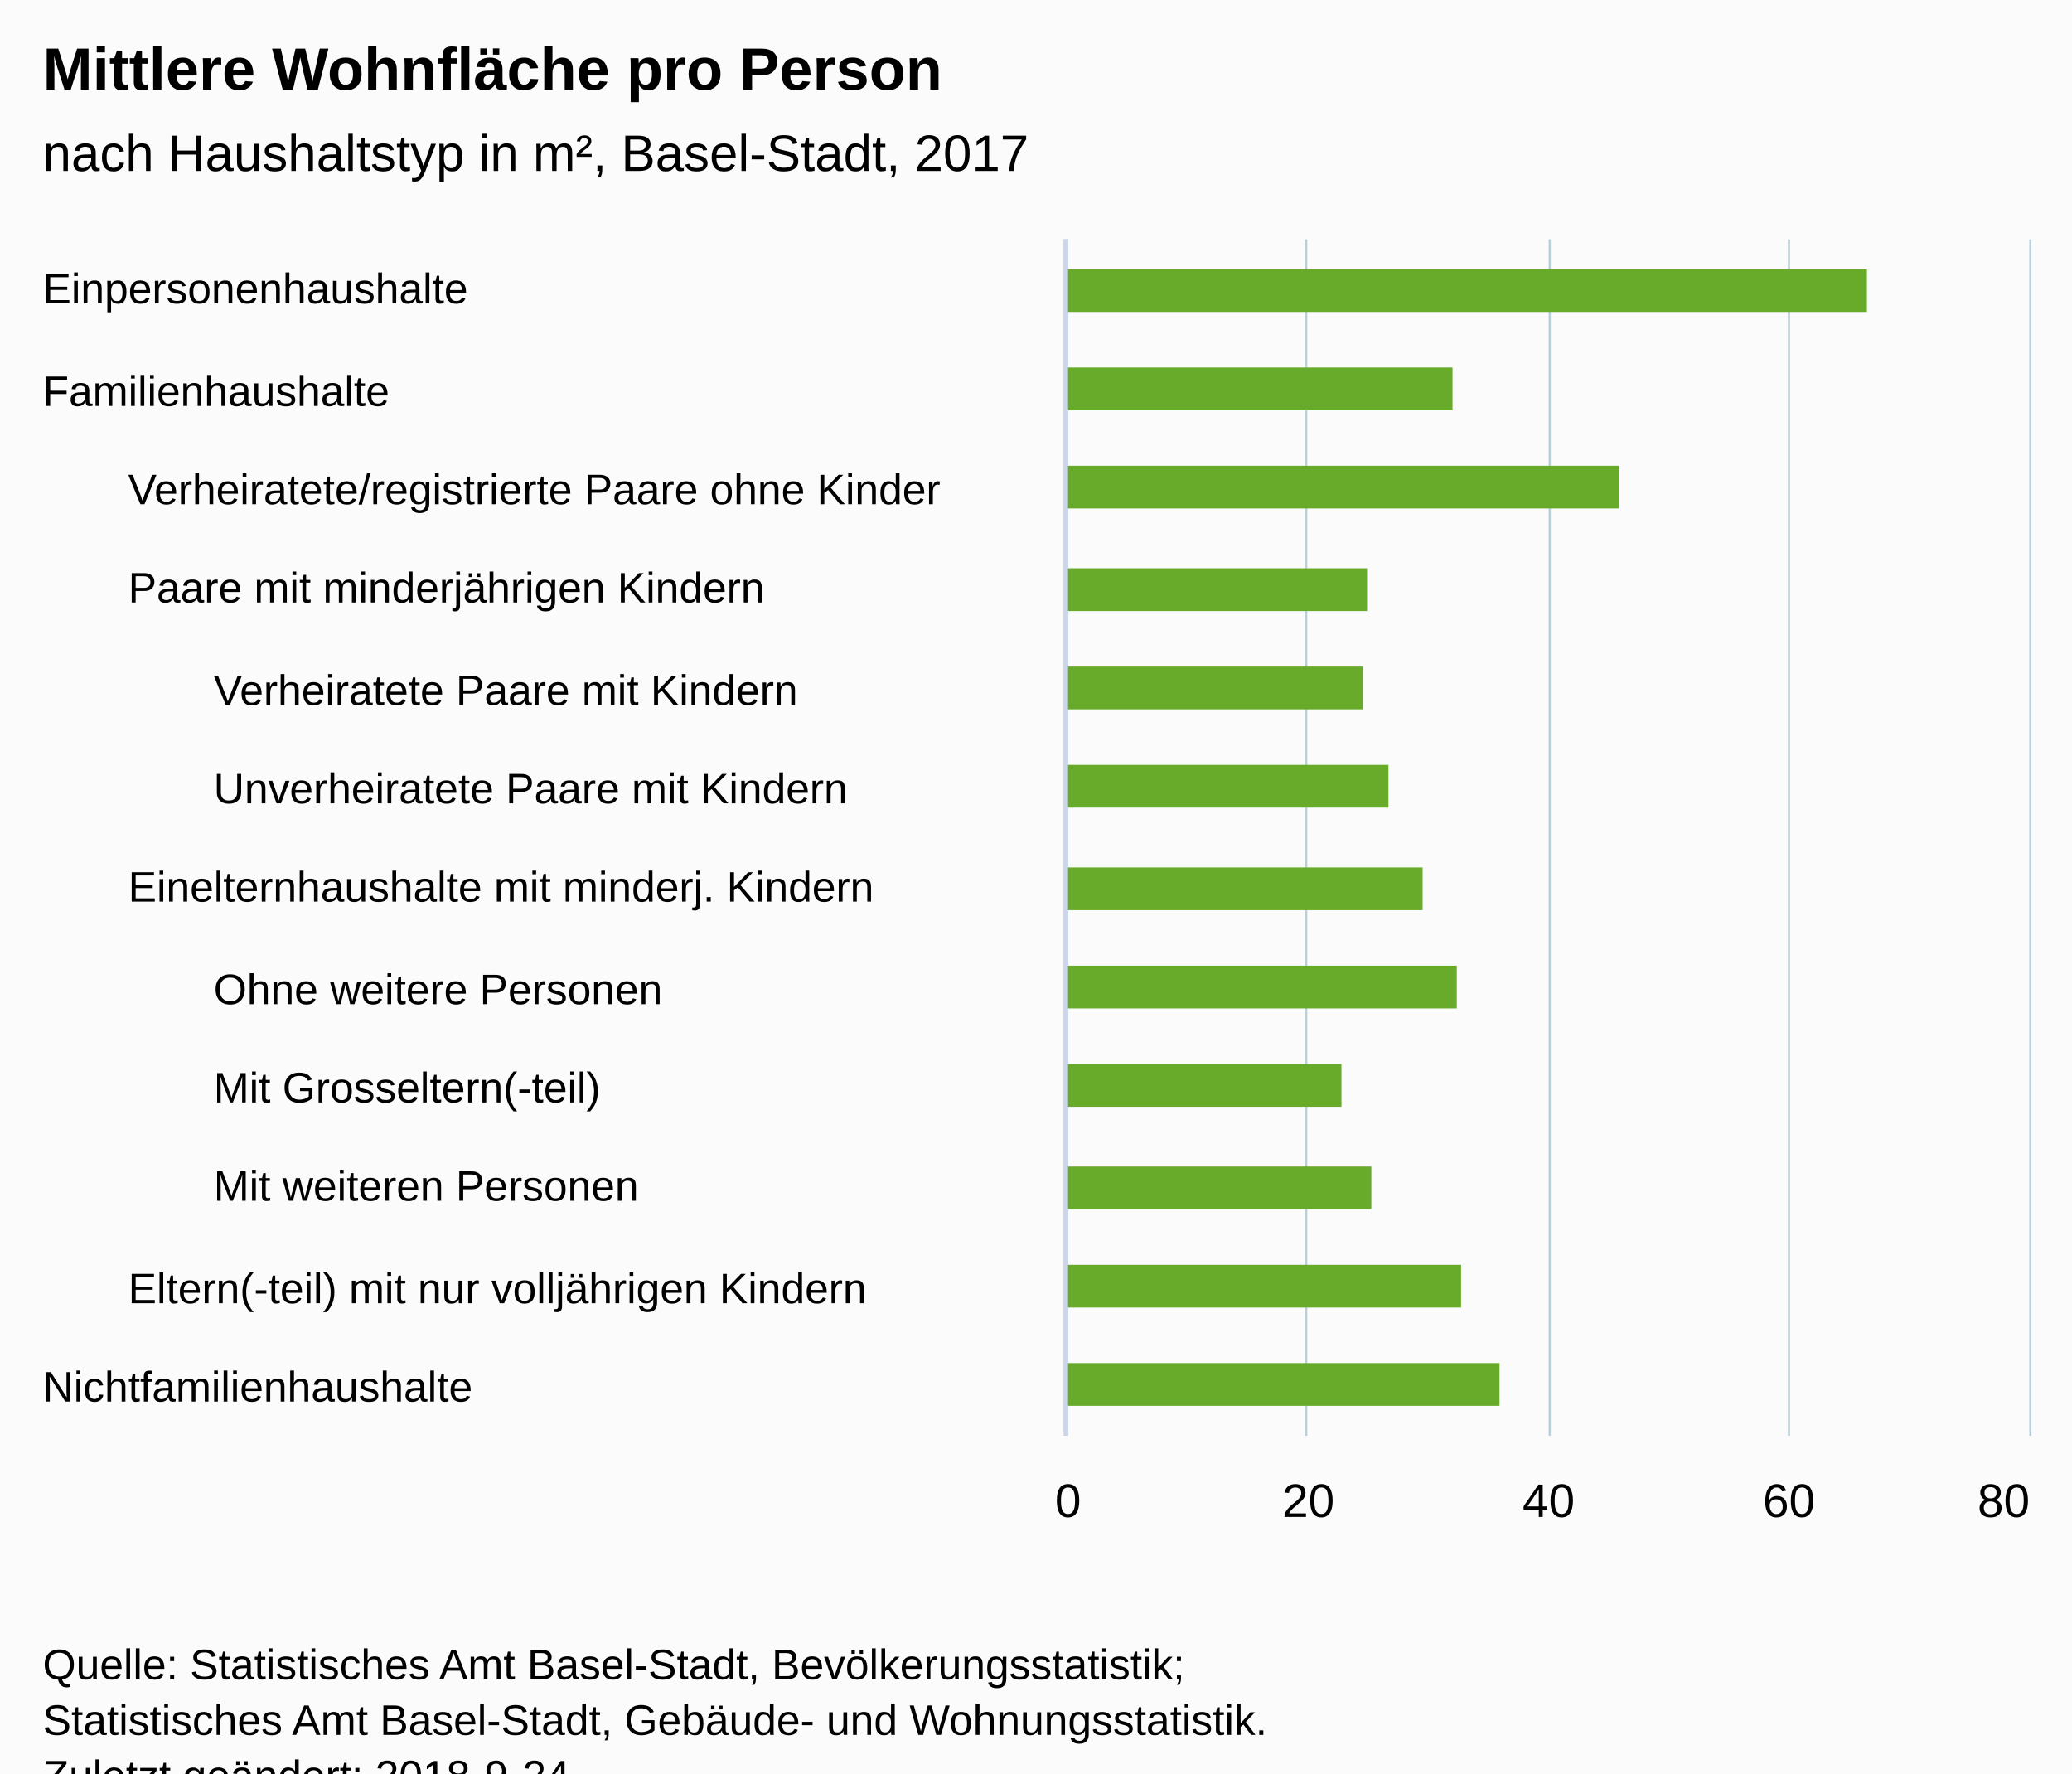
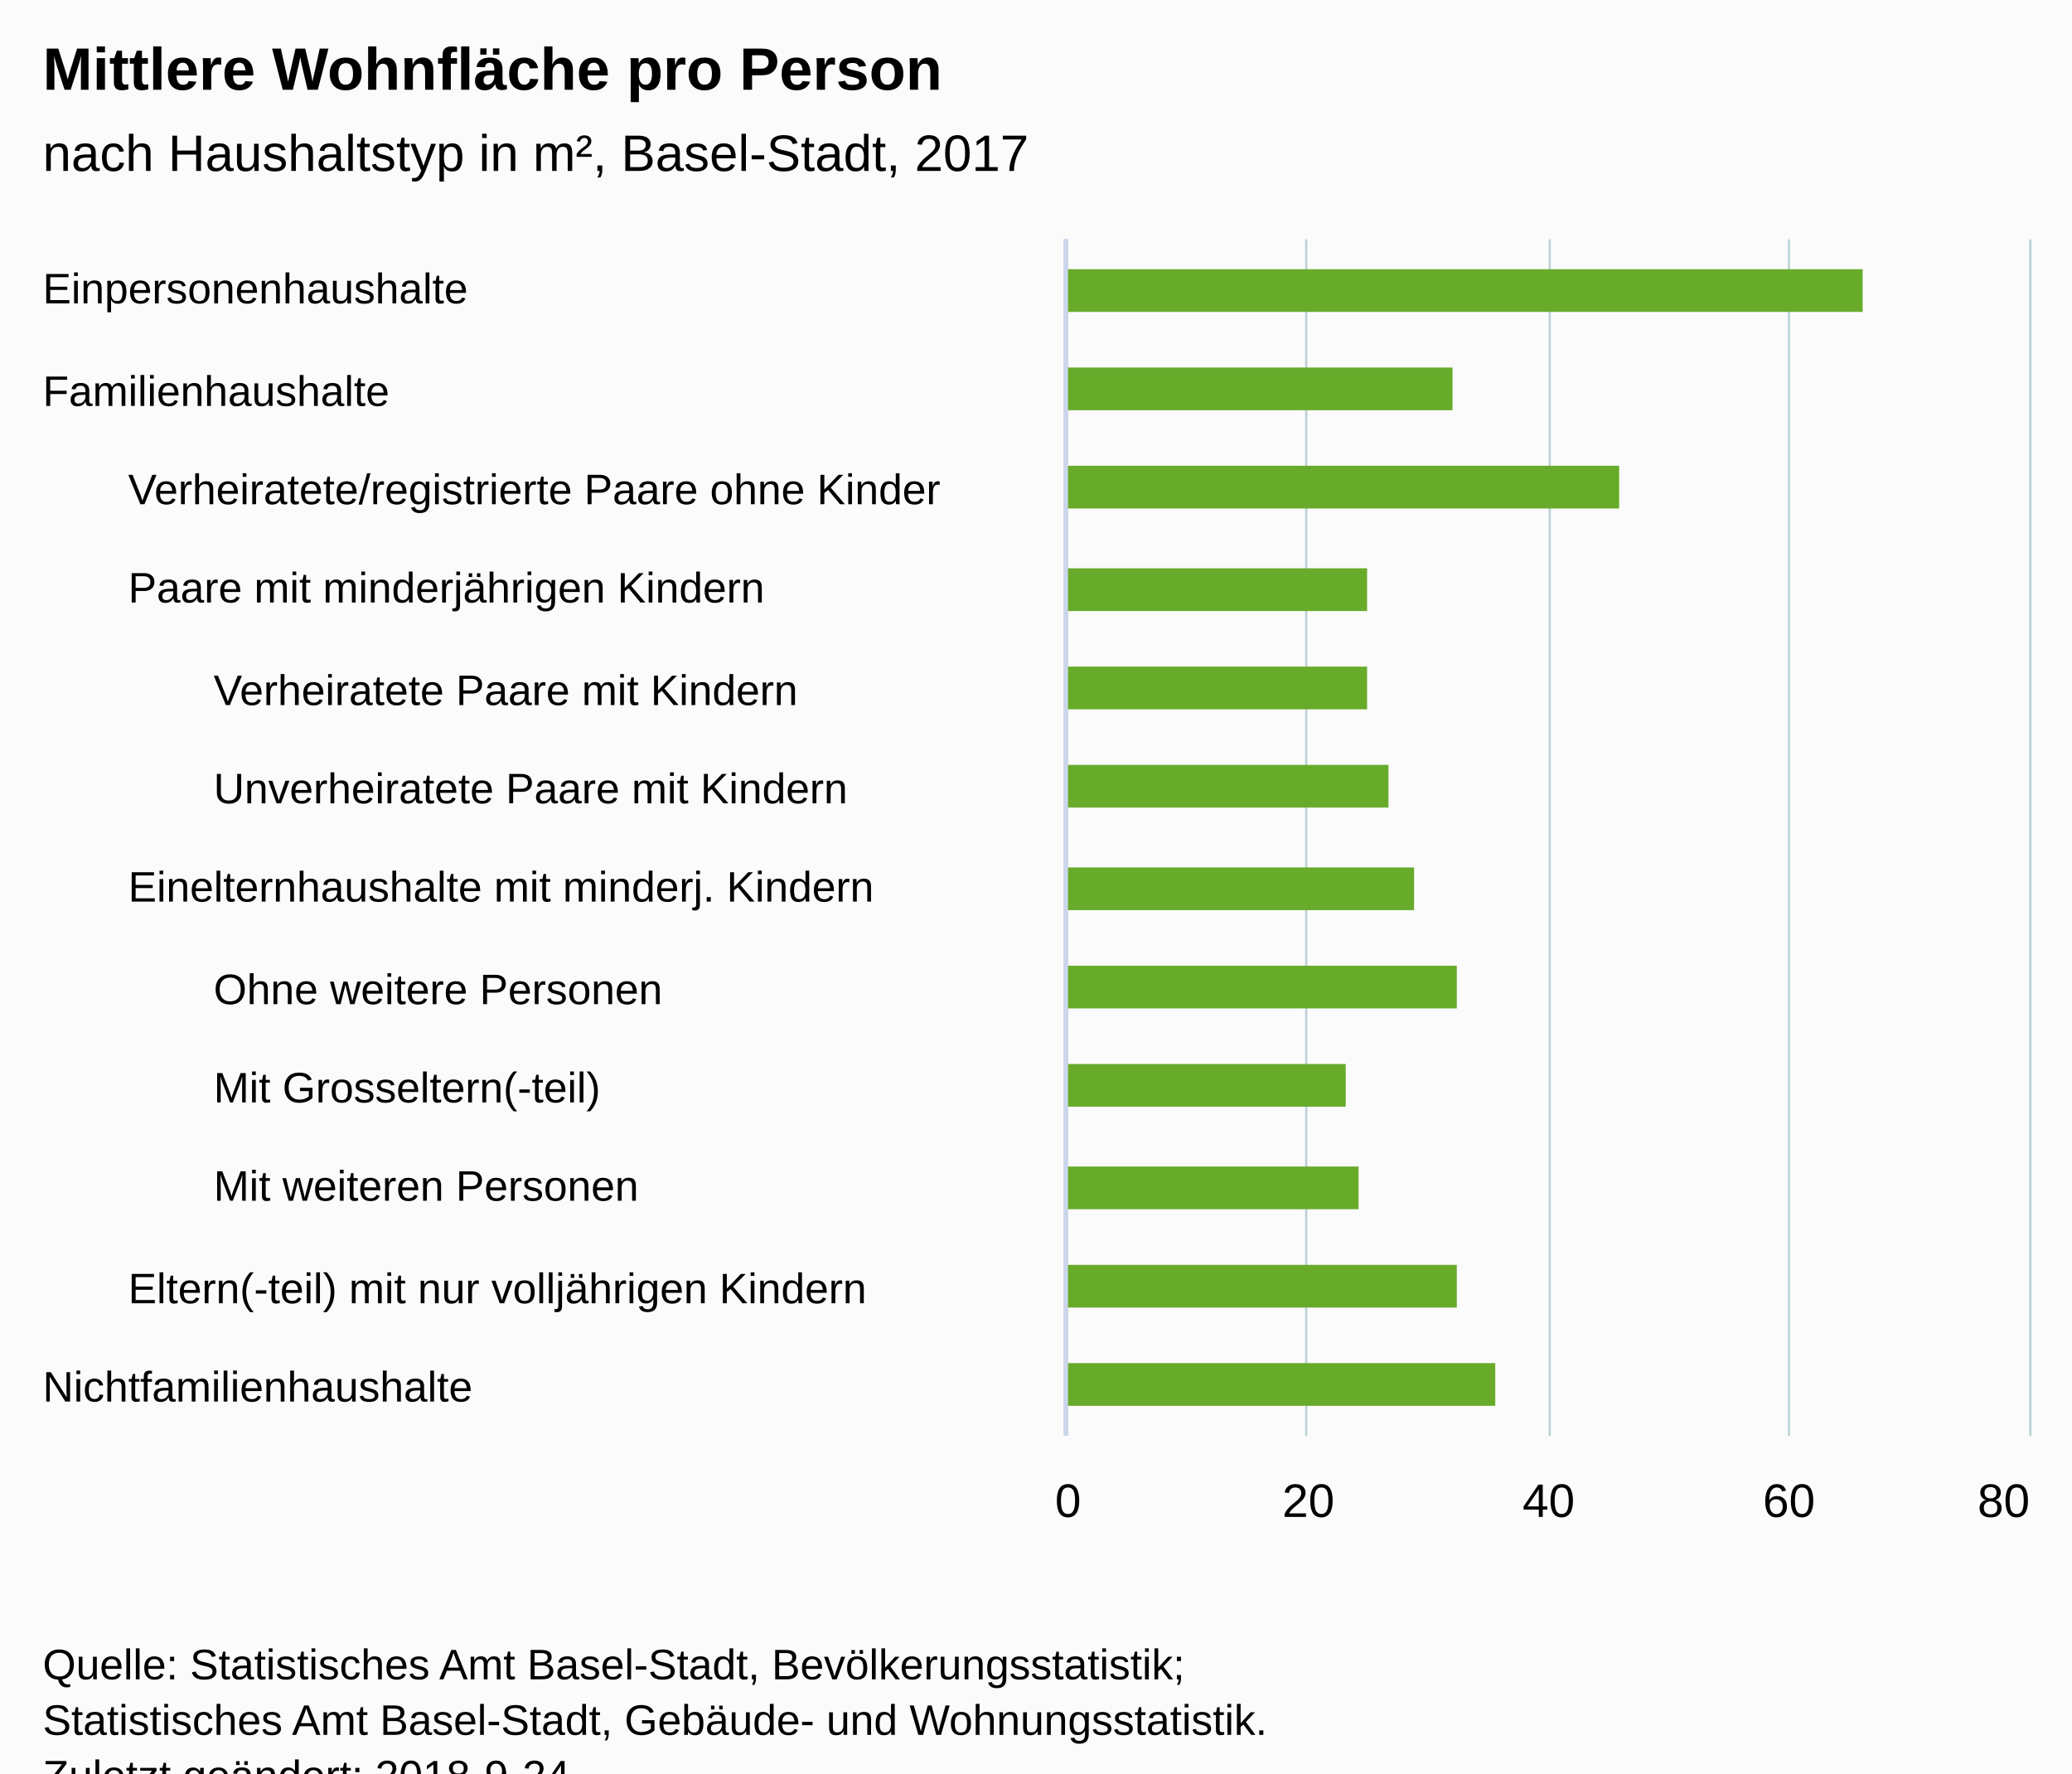
<svg xmlns="http://www.w3.org/2000/svg" version="1.1" class="highcharts-root" style="font-family:Arial;font-size:12px;" viewBox="0 0 485 415">
  <defs>
-     <clipPath id="highcharts-5vou1w6-10">
+     <clipPath id="highcharts-pqi0i6r-10">
      <rect x="0" y="0" width="280" height="225" fill="none" />
    </clipPath>
-     <clipPath id="highcharts-5vou1w6-11">
+     <clipPath id="highcharts-pqi0i6r-11">
      <rect x="0" y="0" width="280" height="225" fill="none" />
    </clipPath>
-     <clipPath id="highcharts-5vou1w6-12">
+     <clipPath id="highcharts-pqi0i6r-12">
      <rect x="0" y="0" width="280" height="225" fill="none" />
    </clipPath>
-     <clipPath id="highcharts-5vou1w6-13">
+     <clipPath id="highcharts-pqi0i6r-13">
      <rect x="0" y="0" width="280" height="225" fill="none" />
    </clipPath>
  </defs>
  <rect fill="#fbfbfb" class="highcharts-background" x="0" y="0" width="485" height="428" rx="0" ry="0" />
  <rect fill="none" class="highcharts-plot-background" x="250" y="56" width="225" height="280" />
  <g class="highcharts-pane-group" data-z-index="0" />
  <g class="highcharts-grid highcharts-xaxis-grid " data-z-index="1">
    <path fill="none" data-z-index="1" class="highcharts-grid-line" d="M 250 79.5 L 475 79.5" opacity="1" />
    <path fill="none" data-z-index="1" class="highcharts-grid-line" d="M 250 103.5 L 475 103.5" opacity="1" />
    <path fill="none" data-z-index="1" class="highcharts-grid-line" d="M 250 126.5 L 475 126.5" opacity="1" />
    <path fill="none" data-z-index="1" class="highcharts-grid-line" d="M 250 149.5 L 475 149.5" opacity="1" />
    <path fill="none" data-z-index="1" class="highcharts-grid-line" d="M 250 173.5 L 475 173.5" opacity="1" />
    <path fill="none" data-z-index="1" class="highcharts-grid-line" d="M 250 196.5 L 475 196.5" opacity="1" />
    <path fill="none" data-z-index="1" class="highcharts-grid-line" d="M 250 219.5 L 475 219.5" opacity="1" />
    <path fill="none" data-z-index="1" class="highcharts-grid-line" d="M 250 243.5 L 475 243.5" opacity="1" />
    <path fill="none" data-z-index="1" class="highcharts-grid-line" d="M 250 266.5 L 475 266.5" opacity="1" />
    <path fill="none" data-z-index="1" class="highcharts-grid-line" d="M 250 289.5 L 475 289.5" opacity="1" />
    <path fill="none" data-z-index="1" class="highcharts-grid-line" d="M 250 313.5 L 475 313.5" opacity="1" />
    <path fill="none" data-z-index="1" class="highcharts-grid-line" d="M 250 336.5 L 475 336.5" opacity="1" />
    <path fill="none" data-z-index="1" class="highcharts-grid-line" d="M 250 56.5 L 475 56.5" opacity="1" />
  </g>
  <g class="highcharts-grid highcharts-xaxis-grid " data-z-index="1">
    <path fill="none" data-z-index="1" class="highcharts-grid-line" d="M 250 79.5 L 475 79.5" opacity="1" />
    <path fill="none" data-z-index="1" class="highcharts-grid-line" d="M 250 103.5 L 475 103.5" opacity="1" />
    <path fill="none" data-z-index="1" class="highcharts-grid-line" d="M 250 126.5 L 475 126.5" opacity="1" />
    <path fill="none" data-z-index="1" class="highcharts-grid-line" d="M 250 149.5 L 475 149.5" opacity="1" />
    <path fill="none" data-z-index="1" class="highcharts-grid-line" d="M 250 173.5 L 475 173.5" opacity="1" />
    <path fill="none" data-z-index="1" class="highcharts-grid-line" d="M 250 196.5 L 475 196.5" opacity="1" />
    <path fill="none" data-z-index="1" class="highcharts-grid-line" d="M 250 219.5 L 475 219.5" opacity="1" />
    <path fill="none" data-z-index="1" class="highcharts-grid-line" d="M 250 243.5 L 475 243.5" opacity="1" />
    <path fill="none" data-z-index="1" class="highcharts-grid-line" d="M 250 266.5 L 475 266.5" opacity="1" />
    <path fill="none" data-z-index="1" class="highcharts-grid-line" d="M 250 289.5 L 475 289.5" opacity="1" />
    <path fill="none" data-z-index="1" class="highcharts-grid-line" d="M 250 313.5 L 475 313.5" opacity="1" />
    <path fill="none" data-z-index="1" class="highcharts-grid-line" d="M 250 336.5 L 475 336.5" opacity="1" />
    <path fill="none" data-z-index="1" class="highcharts-grid-line" d="M 250 56.5 L 475 56.5" opacity="1" />
  </g>
  <g class="highcharts-grid highcharts-xaxis-grid " data-z-index="1">
    <path fill="none" data-z-index="1" class="highcharts-grid-line" d="M 250 79.5 L 475 79.5" opacity="1" />
    <path fill="none" data-z-index="1" class="highcharts-grid-line" d="M 250 103.5 L 475 103.5" opacity="1" />
    <path fill="none" data-z-index="1" class="highcharts-grid-line" d="M 250 126.5 L 475 126.5" opacity="1" />
    <path fill="none" data-z-index="1" class="highcharts-grid-line" d="M 250 149.5 L 475 149.5" opacity="1" />
    <path fill="none" data-z-index="1" class="highcharts-grid-line" d="M 250 173.5 L 475 173.5" opacity="1" />
    <path fill="none" data-z-index="1" class="highcharts-grid-line" d="M 250 196.5 L 475 196.5" opacity="1" />
    <path fill="none" data-z-index="1" class="highcharts-grid-line" d="M 250 219.5 L 475 219.5" opacity="1" />
    <path fill="none" data-z-index="1" class="highcharts-grid-line" d="M 250 243.5 L 475 243.5" opacity="1" />
    <path fill="none" data-z-index="1" class="highcharts-grid-line" d="M 250 266.5 L 475 266.5" opacity="1" />
    <path fill="none" data-z-index="1" class="highcharts-grid-line" d="M 250 289.5 L 475 289.5" opacity="1" />
    <path fill="none" data-z-index="1" class="highcharts-grid-line" d="M 250 313.5 L 475 313.5" opacity="1" />
    <path fill="none" data-z-index="1" class="highcharts-grid-line" d="M 250 336.5 L 475 336.5" opacity="1" />
    <path fill="none" data-z-index="1" class="highcharts-grid-line" d="M 250 56.5 L 475 56.5" opacity="1" />
  </g>
  <g class="highcharts-grid highcharts-yaxis-grid " data-z-index="1">
    <path fill="none" stroke="#B9CFD7" stroke-width="0.5" data-z-index="1" class="highcharts-grid-line" d="M 249.75 56 L 249.75 336" opacity="1" />
    <path fill="none" stroke="#B9CFD7" stroke-width="0.5" data-z-index="1" class="highcharts-grid-line" d="M 305.75 56 L 305.75 336" opacity="1" />
    <path fill="none" stroke="#B9CFD7" stroke-width="0.5" data-z-index="1" class="highcharts-grid-line" d="M 362.75 56 L 362.75 336" opacity="1" />
    <path fill="none" stroke="#B9CFD7" stroke-width="0.5" data-z-index="1" class="highcharts-grid-line" d="M 418.75 56 L 418.75 336" opacity="1" />
    <path fill="none" stroke="#B9CFD7" stroke-width="0.5" data-z-index="1" class="highcharts-grid-line" d="M 475.25 56 L 475.25 336" opacity="1" />
  </g>
  <rect fill="none" class="highcharts-plot-border" data-z-index="1" x="250" y="56" width="225" height="280" />
  <g class="highcharts-axis highcharts-xaxis " data-z-index="2">
    <path fill="none" class="highcharts-axis-line" stroke="#ccd6eb" stroke-width="1" data-z-index="7" d="M 249.5 56 L 249.5 336" />
  </g>
  <g class="highcharts-axis highcharts-xaxis " data-z-index="2">
    <path fill="none" class="highcharts-axis-line" stroke="#ccd6eb" stroke-width="1" data-z-index="7" d="M 249.5 56 L 249.5 336" />
  </g>
  <g class="highcharts-axis highcharts-xaxis " data-z-index="2">
    <path fill="none" class="highcharts-axis-line" stroke="#ccd6eb" stroke-width="1" data-z-index="7" d="M 249.5 56 L 249.5 336" />
  </g>
  <g class="highcharts-axis highcharts-yaxis " data-z-index="2">
    <path fill="none" class="highcharts-axis-line" data-z-index="7" d="M 250 336 L 475 336" />
  </g>
  <g class="highcharts-series-group" data-z-index="3">
-     <g data-z-index="0.1" class="highcharts-series highcharts-series-0 highcharts-column-series " transform="translate(475,336) rotate(90) scale(-1,1) scale(1 1)" clip-path="url(#highcharts-5vou1w6-11)">
-       <rect x="263" y="38" width="10" height="188" fill="#68AB2B" class="highcharts-point highcharts-color-0" />
+     <g data-z-index="0.1" class="highcharts-series highcharts-series-0 highcharts-column-series " transform="translate(475,336) rotate(90) scale(-1,1) scale(1 1)" clip-path="url(#highcharts-pqi0i6r-11)">
+       <rect x="263" y="39" width="10" height="187" fill="#68AB2B" class="highcharts-point highcharts-color-0" />
      <rect x="240" y="135" width="10" height="91" fill="#68AB2B" class="highcharts-point highcharts-color-1" />
-       <rect x="7" y="124" width="10" height="102" fill="#68AB2B" class="highcharts-point highcharts-color-11" />
+       <rect x="7" y="125" width="10" height="101" fill="#68AB2B" class="highcharts-point highcharts-color-11" />
    </g>
    <g data-z-index="0.1" class="highcharts-markers highcharts-series-0 highcharts-column-series " transform="translate(475,336) rotate(90) scale(-1,1) scale(1 1)" clip-path="none" />
-     <g data-z-index="0.1" class="highcharts-series highcharts-series-1 highcharts-column-series " transform="translate(475,336) rotate(90) scale(-1,1) scale(1 1)" clip-path="url(#highcharts-5vou1w6-12)">
+     <g data-z-index="0.1" class="highcharts-series highcharts-series-1 highcharts-column-series " transform="translate(475,336) rotate(90) scale(-1,1) scale(1 1)" clip-path="url(#highcharts-pqi0i6r-12)">
      <rect x="217" y="96" width="10" height="130" fill="#68AB2B" class="highcharts-point highcharts-color-2" />
      <rect x="193" y="155" width="10" height="71" fill="#68AB2B" class="highcharts-point highcharts-color-3" />
-       <rect x="123" y="142" width="10" height="84" fill="#68AB2B" class="highcharts-point highcharts-color-6" />
-       <rect x="30" y="133" width="10" height="93" fill="#68AB2B" class="highcharts-point highcharts-color-10" />
+       <rect x="123" y="144" width="10" height="82" fill="#68AB2B" class="highcharts-point highcharts-color-6" />
+       <rect x="30" y="134" width="10" height="92" fill="#68AB2B" class="highcharts-point highcharts-color-10" />
    </g>
    <g data-z-index="0.1" class="highcharts-markers highcharts-series-1 highcharts-column-series " transform="translate(475,336) rotate(90) scale(-1,1) scale(1 1)" clip-path="none" />
-     <g data-z-index="0.1" class="highcharts-series highcharts-series-2 highcharts-column-series " transform="translate(475,336) rotate(90) scale(-1,1) scale(1 1)" clip-path="url(#highcharts-5vou1w6-13)">
-       <rect x="170" y="156" width="10" height="70" fill="#68AB2B" class="highcharts-point highcharts-color-4" />
+     <g data-z-index="0.1" class="highcharts-series highcharts-series-2 highcharts-column-series " transform="translate(475,336) rotate(90) scale(-1,1) scale(1 1)" clip-path="url(#highcharts-pqi0i6r-13)">
+       <rect x="170" y="155" width="10" height="71" fill="#68AB2B" class="highcharts-point highcharts-color-4" />
      <rect x="147" y="150" width="10" height="76" fill="#68AB2B" class="highcharts-point highcharts-color-5" />
      <rect x="100" y="134" width="10" height="92" fill="#68AB2B" class="highcharts-point highcharts-color-7" />
-       <rect x="77" y="161" width="10" height="65" fill="#68AB2B" class="highcharts-point highcharts-color-8" />
-       <rect x="53" y="154" width="10" height="72" fill="#68AB2B" class="highcharts-point highcharts-color-9" />
+       <rect x="77" y="160" width="10" height="66" fill="#68AB2B" class="highcharts-point highcharts-color-8" />
+       <rect x="53" y="157" width="10" height="69" fill="#68AB2B" class="highcharts-point highcharts-color-9" />
    </g>
    <g data-z-index="0.1" class="highcharts-markers highcharts-series-2 highcharts-column-series " transform="translate(475,336) rotate(90) scale(-1,1) scale(1 1)" clip-path="none" />
  </g>
  <text x="10" text-anchor="start" class="highcharts-title" data-z-index="4" style="color:#000000;font-size:14px;font-weight:bold;fill:#000000;" y="21">
    <tspan>Mittlere Wohnfläche pro Person</tspan>
  </text>
  <text x="10" text-anchor="start" class="highcharts-subtitle" data-z-index="4" style="color:#000000;font-size:12px;font-weight:normal;font-family:Arial;fill:#000000;" y="40">
    <tspan>nach Haushaltstyp in m², Basel-Stadt, 2017</tspan>
  </text>
  <g class="highcharts-axis-labels highcharts-xaxis-labels " data-z-index="7">
    <text x="10" style="color:#000000;cursor:default;font-size:10px;fill:#000000;" text-anchor="start" transform="translate(0,0)" y="71" opacity="1">Einpersonenhaushalte</text>
    <text x="10" style="color:#000000;cursor:default;font-size:10px;fill:#000000;" text-anchor="start" transform="translate(0,0)" y="95" opacity="1">Familienhaushalte</text>
    <text x="10" style="color:#000000;cursor:default;font-size:10px;fill:#000000;" text-anchor="start" transform="translate(0,0)" y="124" opacity="1" />
    <text x="10" style="color:#000000;cursor:default;font-size:10px;fill:#000000;" text-anchor="start" transform="translate(0,0)" y="148" opacity="1" />
    <text x="10" style="color:#000000;cursor:default;font-size:10px;fill:#000000;" text-anchor="start" transform="translate(0,0)" y="171" opacity="1" />
    <text x="10" style="color:#000000;cursor:default;font-size:10px;fill:#000000;" text-anchor="start" transform="translate(0,0)" y="194" opacity="1" />
    <text x="10" style="color:#000000;cursor:default;font-size:10px;fill:#000000;" text-anchor="start" transform="translate(0,0)" y="218" opacity="1" />
    <text x="10" style="color:#000000;cursor:default;font-size:10px;fill:#000000;" text-anchor="start" transform="translate(0,0)" y="241" opacity="1" />
    <text x="10" style="color:#000000;cursor:default;font-size:10px;fill:#000000;" text-anchor="start" transform="translate(0,0)" y="264" opacity="1" />
    <text x="10" style="color:#000000;cursor:default;font-size:10px;fill:#000000;" text-anchor="start" transform="translate(0,0)" y="288" opacity="1" />
    <text x="10" style="color:#000000;cursor:default;font-size:10px;fill:#000000;" text-anchor="start" transform="translate(0,0)" y="311" opacity="1" />
    <text x="10" style="color:#000000;cursor:default;font-size:10px;fill:#000000;" text-anchor="start" transform="translate(0,0)" y="328" opacity="1">Nichtfamilienhaushalte</text>
  </g>
  <g class="highcharts-axis-labels highcharts-xaxis-labels " data-z-index="7">
    <text x="30" style="color:#000000;cursor:default;font-size:10px;fill:#000000;" text-anchor="start" transform="translate(0,0)" y="78" opacity="1" />
    <text x="30" style="color:#000000;cursor:default;font-size:10px;fill:#000000;" text-anchor="start" transform="translate(0,0)" y="101" opacity="1" />
    <text x="30" style="color:#000000;cursor:default;font-size:10px;fill:#000000;" text-anchor="start" transform="translate(0,0)" y="118" opacity="1">
      <tspan>Verheiratete/registrierte Paare ohne Kinder</tspan>
    </text>
    <text x="30" style="color:#000000;cursor:default;font-size:10px;fill:#000000;" text-anchor="start" transform="translate(0,0)" y="141" opacity="1">
      <tspan>Paare mit minderjährigen Kindern</tspan>
    </text>
    <text x="30" style="color:#000000;cursor:default;font-size:10px;fill:#000000;" text-anchor="start" transform="translate(0,0)" y="171" opacity="1" />
    <text x="30" style="color:#000000;cursor:default;font-size:10px;fill:#000000;" text-anchor="start" transform="translate(0,0)" y="194" opacity="1" />
    <text x="30" style="color:#000000;cursor:default;font-size:10px;fill:#000000;" text-anchor="start" transform="translate(0,0)" y="211" opacity="1">
      <tspan>Einelternhaushalte mit minderj. Kindern</tspan>
    </text>
    <text x="30" style="color:#000000;cursor:default;font-size:10px;fill:#000000;" text-anchor="start" transform="translate(0,0)" y="241" opacity="1" />
    <text x="30" style="color:#000000;cursor:default;font-size:10px;fill:#000000;" text-anchor="start" transform="translate(0,0)" y="264" opacity="1" />
    <text x="30" style="color:#000000;cursor:default;font-size:10px;fill:#000000;" text-anchor="start" transform="translate(0,0)" y="288" opacity="1" />
    <text x="30" style="color:#000000;cursor:default;font-size:10px;fill:#000000;" text-anchor="start" transform="translate(0,0)" y="305" opacity="1">
      <tspan>Eltern(-teil) mit nur volljährigen Kindern</tspan>
    </text>
    <text x="30" style="color:#000000;cursor:default;font-size:10px;fill:#000000;" text-anchor="start" transform="translate(0,0)" y="334" opacity="1" />
  </g>
  <g class="highcharts-axis-labels highcharts-xaxis-labels " data-z-index="7">
    <text x="50" style="color:#000000;cursor:default;font-size:10px;fill:#000000;" text-anchor="start" transform="translate(0,0)" y="78" opacity="1" />
    <text x="50" style="color:#000000;cursor:default;font-size:10px;fill:#000000;" text-anchor="start" transform="translate(0,0)" y="101" opacity="1" />
    <text x="50" style="color:#000000;cursor:default;font-size:10px;fill:#000000;" text-anchor="start" transform="translate(0,0)" y="124" opacity="1" />
    <text x="50" style="color:#000000;cursor:default;font-size:10px;fill:#000000;" text-anchor="start" transform="translate(0,0)" y="148" opacity="1" />
    <text x="50" style="color:#000000;cursor:default;font-size:10px;fill:#000000;" text-anchor="start" transform="translate(0,0)" y="165" opacity="1">
      <tspan>Verheiratete Paare mit Kindern</tspan>
    </text>
    <text x="50" style="color:#000000;cursor:default;font-size:10px;fill:#000000;" text-anchor="start" transform="translate(0,0)" y="188" opacity="1">
      <tspan>Unverheiratete Paare mit Kindern</tspan>
    </text>
    <text x="50" style="color:#000000;cursor:default;font-size:10px;fill:#000000;" text-anchor="start" transform="translate(0,0)" y="218" opacity="1" />
    <text x="50" style="color:#000000;cursor:default;font-size:10px;fill:#000000;" text-anchor="start" transform="translate(0,0)" y="235" opacity="1">
      <tspan>Ohne weitere Personen</tspan>
    </text>
    <text x="50" style="color:#000000;cursor:default;font-size:10px;fill:#000000;" text-anchor="start" transform="translate(0,0)" y="258" opacity="1">
      <tspan>Mit Grosseltern(-teil)</tspan>
    </text>
    <text x="50" style="color:#000000;cursor:default;font-size:10px;fill:#000000;" text-anchor="start" transform="translate(0,0)" y="281" opacity="1">
      <tspan>Mit weiteren Personen</tspan>
    </text>
    <text x="50" style="color:#000000;cursor:default;font-size:10px;fill:#000000;" text-anchor="start" transform="translate(0,0)" y="311" opacity="1" />
    <text x="50" style="color:#000000;cursor:default;font-size:10px;fill:#000000;" text-anchor="start" transform="translate(0,0)" y="334" opacity="1" />
  </g>
  <g class="highcharts-axis-labels highcharts-yaxis-labels " data-z-index="7">
    <text x="250" style="color:#000000;cursor:default;font-size:11px;fill:#000000;" text-anchor="middle" transform="translate(0,0)" y="355" opacity="1">0</text>
    <text x="306.25" style="color:#000000;cursor:default;font-size:11px;fill:#000000;" text-anchor="middle" transform="translate(0,0)" y="355" opacity="1">20</text>
    <text x="362.5" style="color:#000000;cursor:default;font-size:11px;fill:#000000;" text-anchor="middle" transform="translate(0,0)" y="355" opacity="1">40</text>
    <text x="418.75" style="color:#000000;cursor:default;font-size:11px;fill:#000000;" text-anchor="middle" transform="translate(0,0)" y="355" opacity="1">60</text>
    <text x="469" style="color:#000000;cursor:default;font-size:11px;fill:#000000;" text-anchor="middle" transform="translate(0,0)" y="355" opacity="1">80</text>
  </g>
  <text x="10" class="highcharts-credits" text-anchor="start" data-z-index="8" style="cursor:default;color:#000000;font-size:10px;fill:#000000;" y="393">
    <tspan>Quelle: Statistisches Amt Basel-Stadt, Bevölkerungsstatistik;</tspan>
    <tspan x="10" dy="13">Statistisches Amt Basel-Stadt, Gebäude- und Wohnungsstatistik.</tspan>
    <tspan x="10" dy="13">Zuletzt geändert: 2018-9-24</tspan>
  </text>
</svg>
